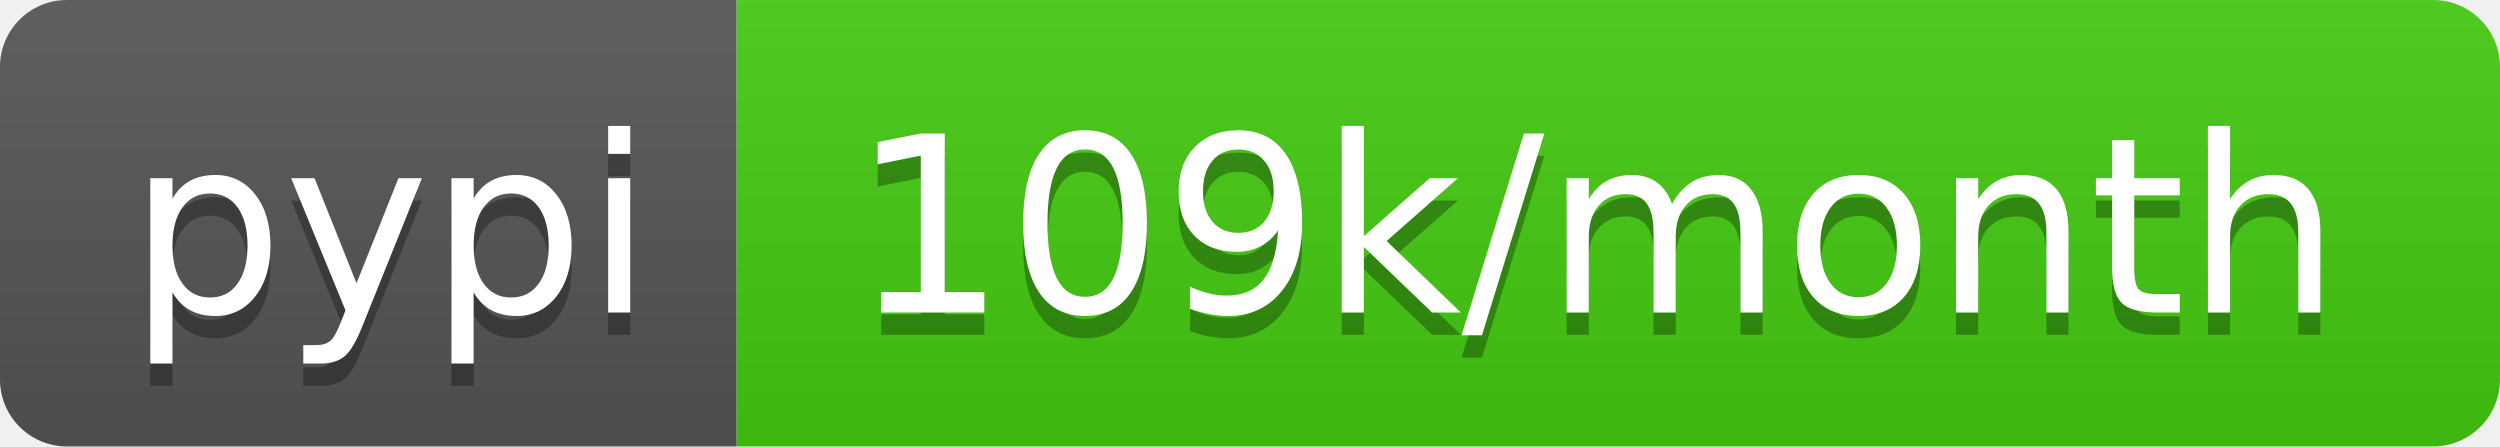
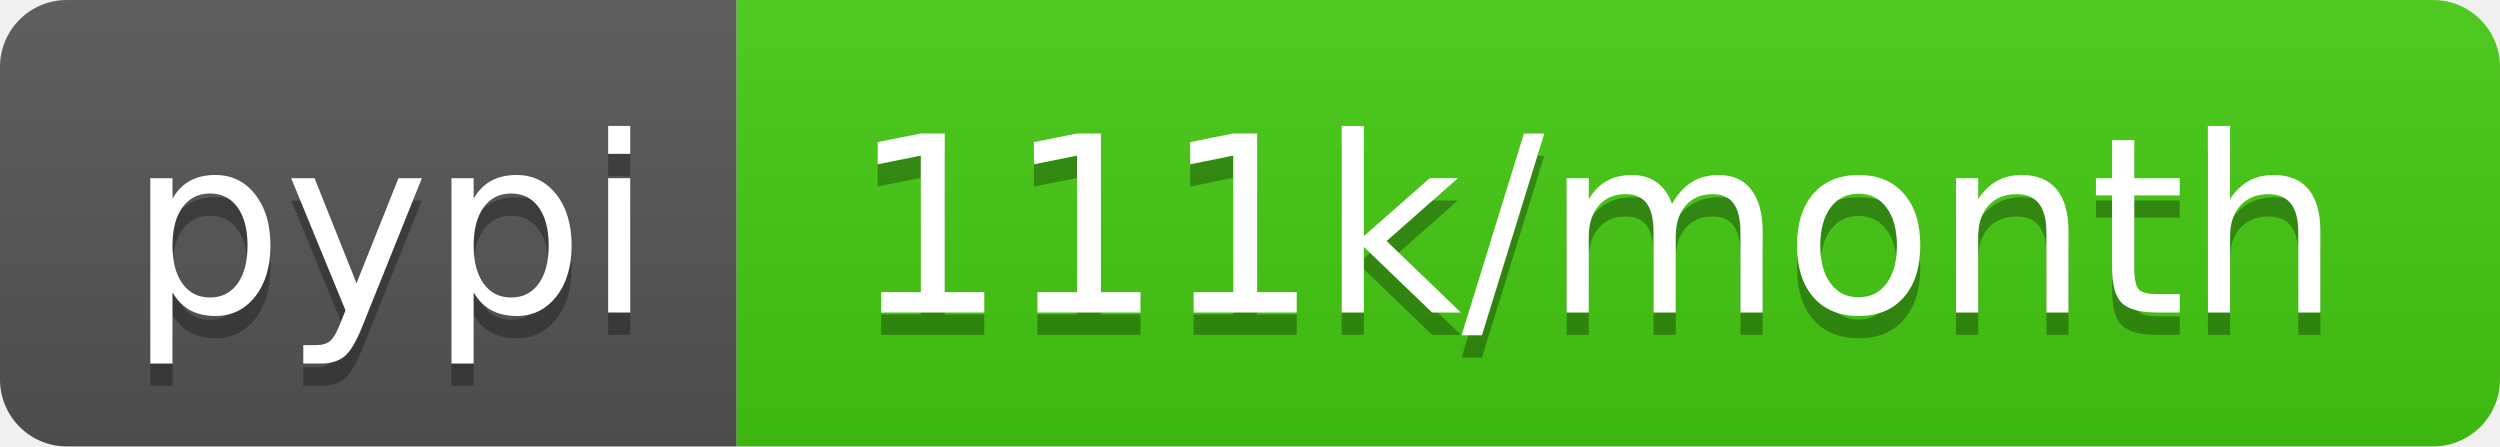
<svg xmlns="http://www.w3.org/2000/svg" width="112" height="20">
  <linearGradient id="b" x2="0" y2="100%">
    <stop offset="0" stop-color="#bbb" stop-opacity=".1" />
    <stop offset="1" stop-opacity=".1" />
  </linearGradient>
  <clipPath id="a">
    <rect width="112" height="20" rx="3" fill="#fff" />
  </clipPath>
  <g clip-path="url(#a)">
    <path fill="#555" d="M0 0h33v20H0z" />
    <path fill="#4c1" d="M33 0h79v20H33z" />
    <path fill="url(#b)" d="M0 0h112v20H0z" />
  </g>
  <g fill="#fff" text-anchor="middle" font-family="DejaVu Sans,Verdana,Geneva,sans-serif" font-size="110">
    <text x="175" y="150" fill="#010101" fill-opacity=".3" transform="scale(.1)" textLength="230">pypi</text>
    <text x="175" y="140" transform="scale(.1)" textLength="230">pypi</text>
-     <text x="715" y="150" fill="#010101" fill-opacity=".3" transform="scale(.1)" textLength="690">109k/month</text>
-     <text x="715" y="140" transform="scale(.1)" textLength="690">109k/month</text>
+     <text x="715" y="150" fill="#010101" fill-opacity=".3" transform="scale(.1)" textLength="690">111k/month</text>
+     <text x="715" y="140" transform="scale(.1)" textLength="690">111k/month</text>
  </g>
</svg>
